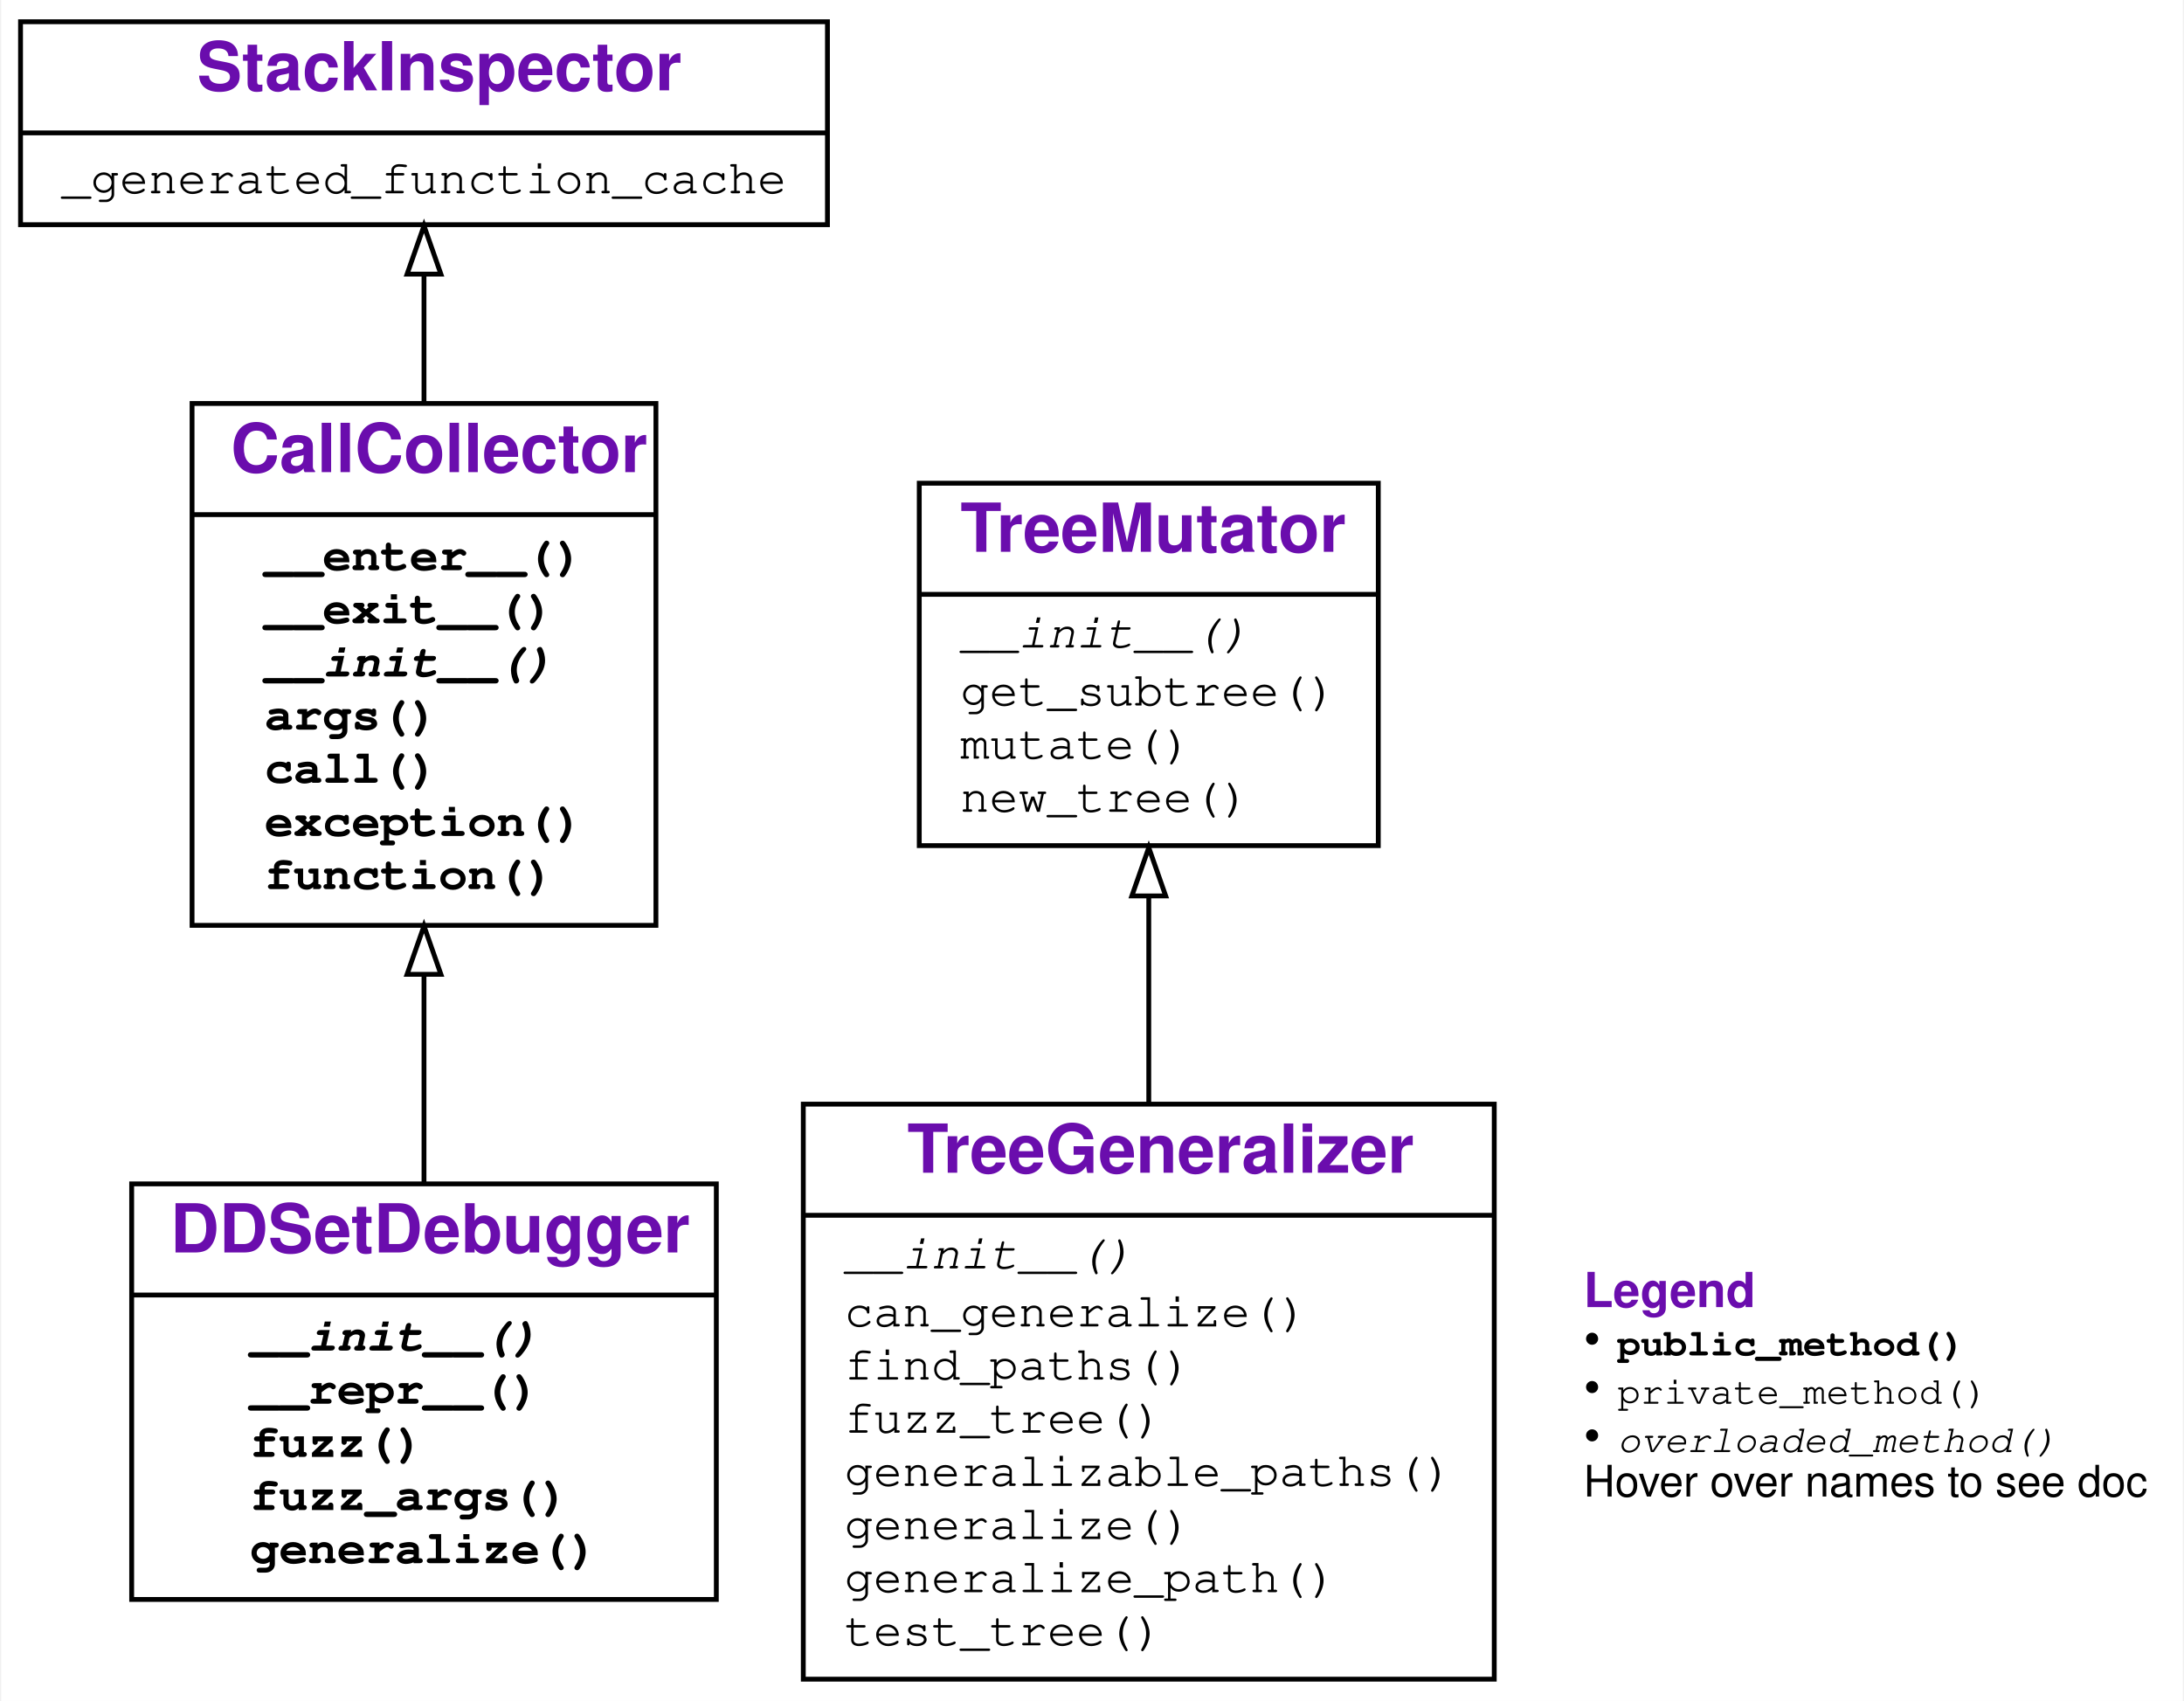
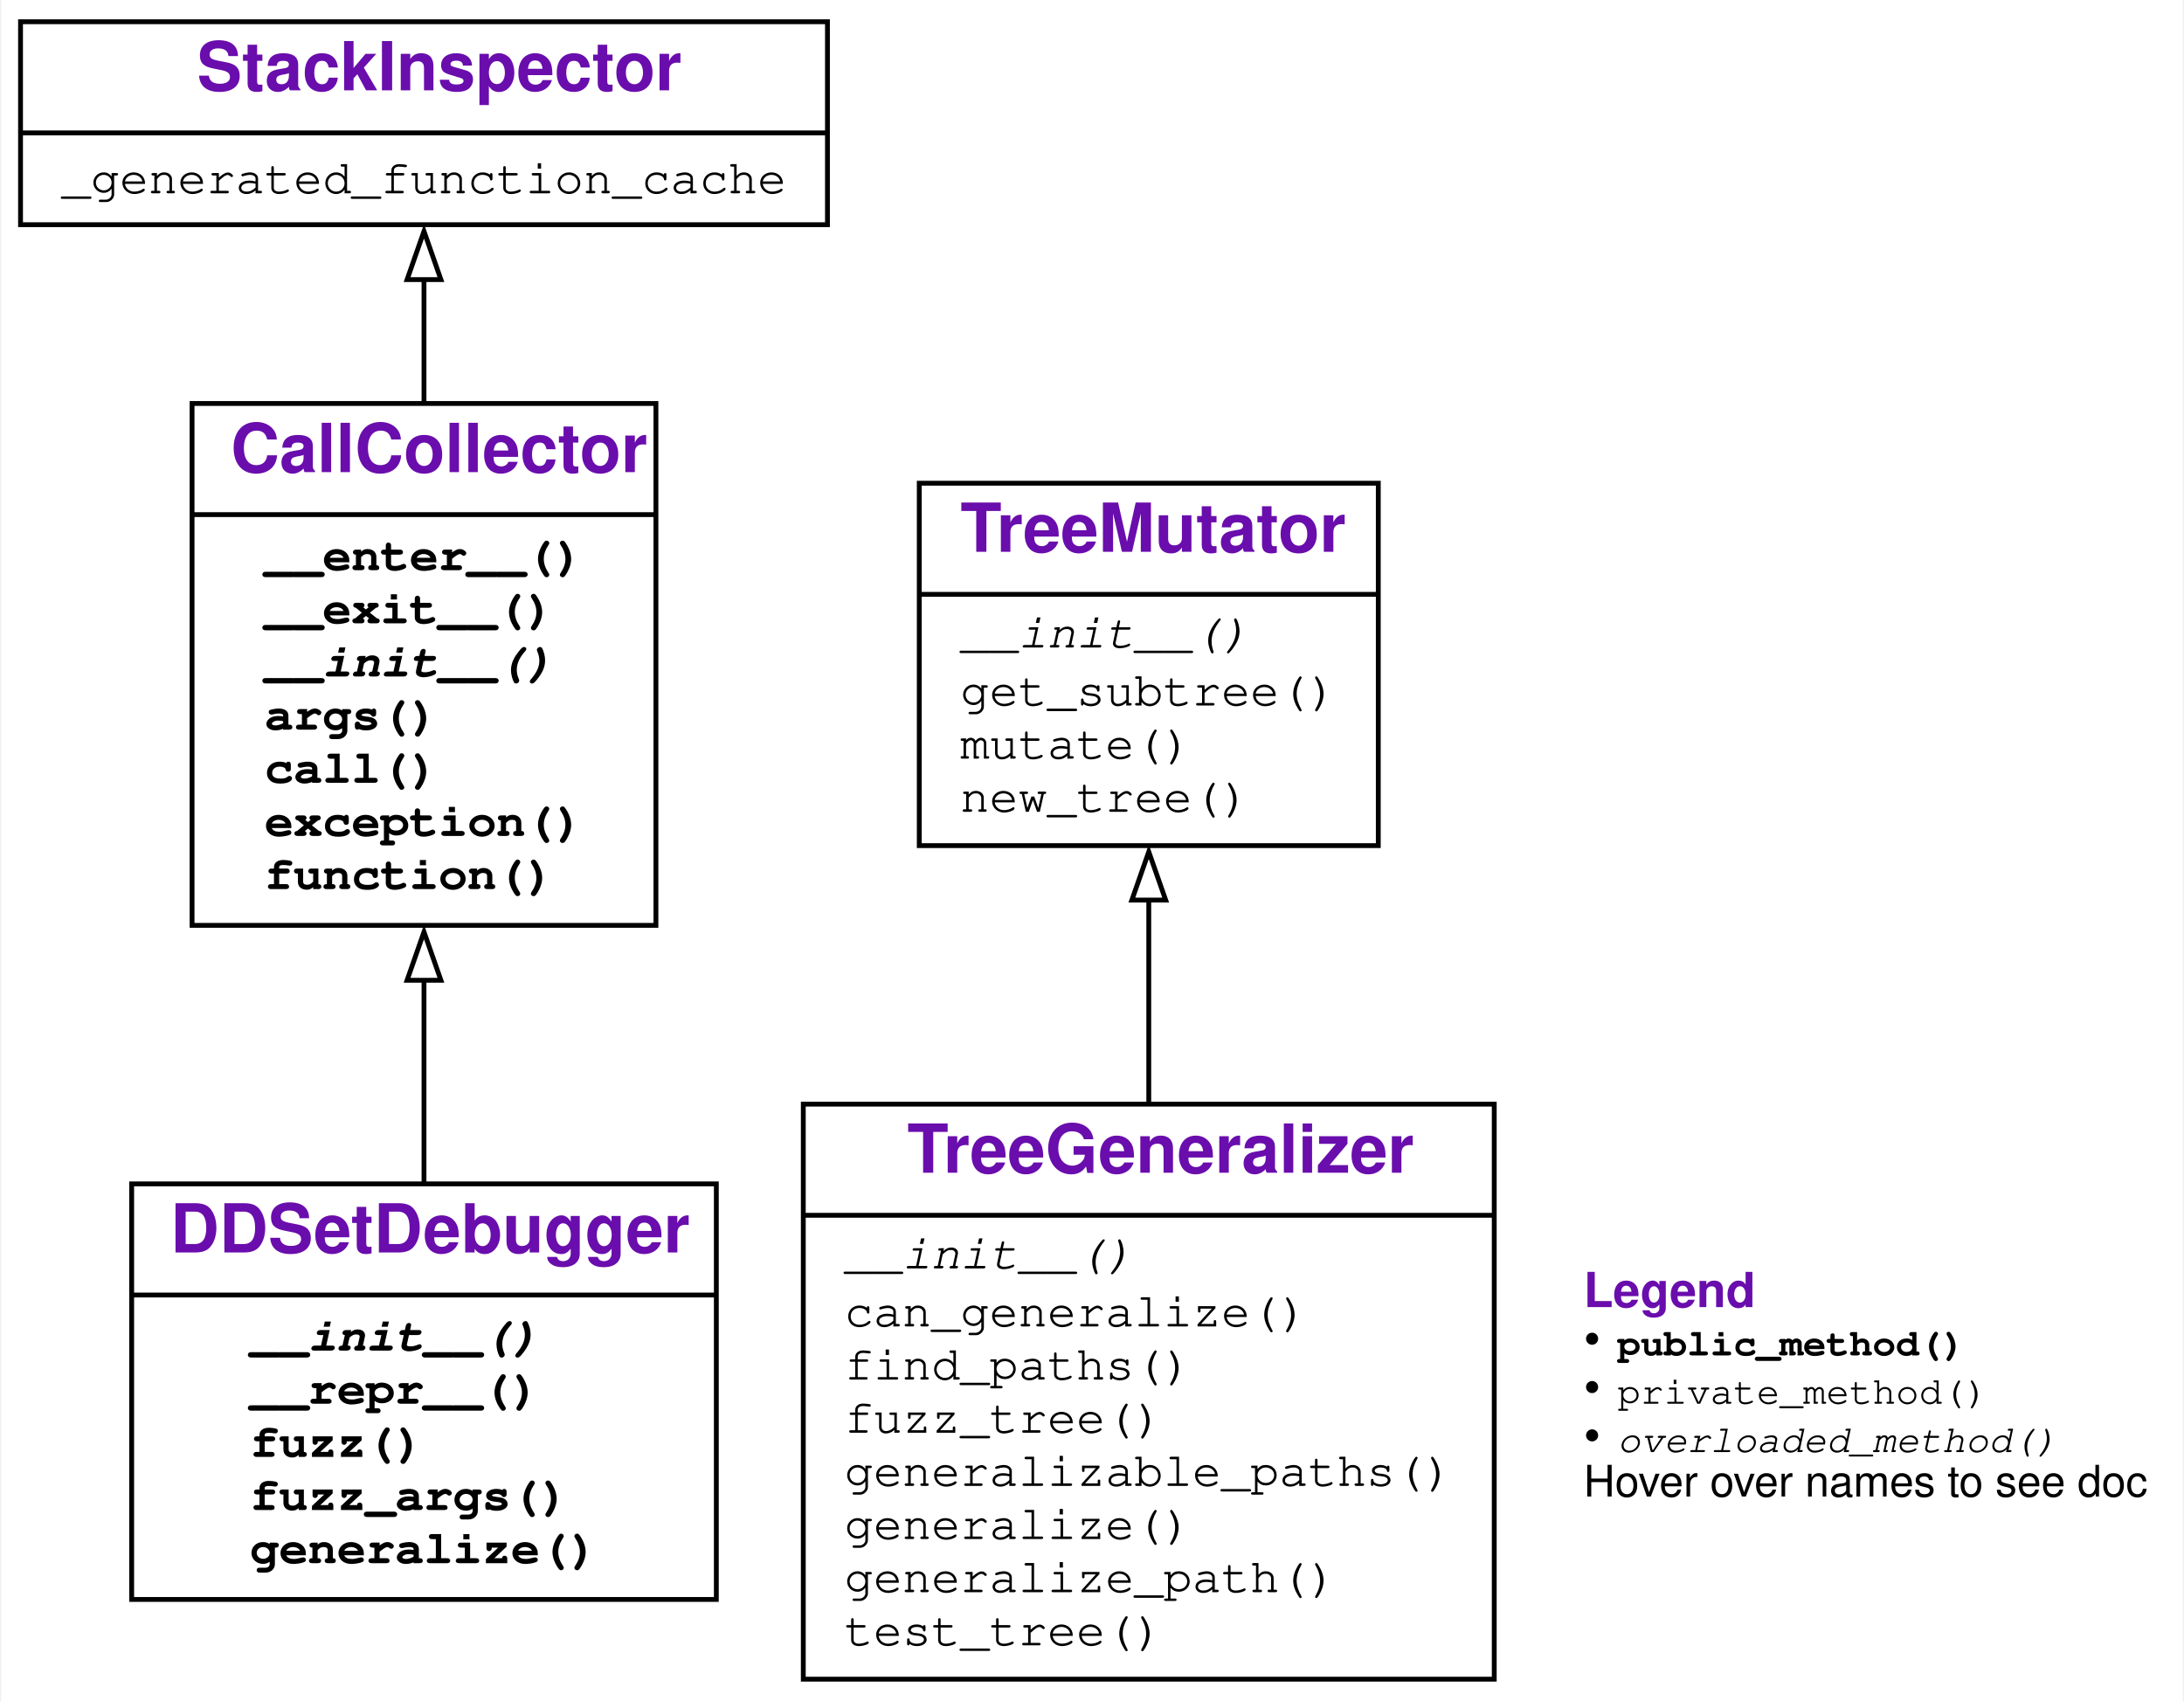
<svg xmlns="http://www.w3.org/2000/svg" xmlns:xlink="http://www.w3.org/1999/xlink" width="452pt" height="352pt" viewBox="0.00 0.00 451.50 352.00">
  <g id="graph0" class="graph" transform="scale(1 1) rotate(0) translate(4 348)">
    <g id="a_graph0">
      <a xlink:title="DDSetDebugger class hierarchy">
-         <polygon fill="white" stroke="transparent" points="-4,4 -4,-348 447.5,-348 447.5,4 -4,4" />
+         <polygon fill="white" stroke="none" points="-4,4 -4,-348 447.5,-348 447.5,4 -4,4" />
      </a>
    </g>
    <g id="node1" class="node">
      <g id="a_node1">
        <a xlink:href="#" xlink:title="class DDSetDebugger:&#10;Debugger implementing the DDSET algorithm for abstracting failure-inducing inputs.">
          <polygon fill="none" stroke="black" points="23,-17 23,-103 144,-103 144,-17 23,-17" />
          <text text-anchor="start" x="31" y="-88.8" font-family="Raleway, Helvetica, Arial, sans-serif" font-weight="bold" font-size="14.00" fill="#6a0dad">DDSetDebugger</text>
-           <polyline fill="none" stroke="black" points="23,-80 144,-80 " />
+           <polyline fill="none" stroke="black" points="23,-80 144,-80" />
          <g id="a_node1_0">
            <a xlink:href="#" xlink:title="DDSetDebugger">
              <g id="a_node1_1">
                <a xlink:href="#" xlink:title="__init__(self, grammar: Dict[str, List[Union[str, Tuple[str, Dict[str, Any]]]]], generalizer_class: Type = &lt;class 'TreeGeneralizer'&gt;, parser: Optional[fuzzingbook.Parser.Parser] = None, **kwargs: Any) -&gt; None:&#10;Constructor.&#10;`grammar` is an input grammar in fuzzingbook format.&#10;`generalizer_class` is the tree generalizer class to use&#10;(default: `TreeGeneralizer`)&#10;`parser` is the parser to use (default: `EarleyParser(grammar)`).&#10;All other keyword args are passed to the tree generalizer, notably:&#10;`fuzzer` - the fuzzer to use (default: `GrammarFuzzer`), and&#10;`log` - enables debugging output if True.">
                  <text text-anchor="start" x="47.5" y="-68.5" font-family="'Fira Mono', 'Source Code Pro', 'Courier', monospace" font-weight="bold" font-style="italic" font-size="10.00">__init__()</text>
                </a>
              </g>
              <g id="a_node1_2">
                <a xlink:href="#" xlink:title="__repr__(self) -&gt; str:&#10;Return a string representation of the generalized call.">
                  <text text-anchor="start" x="47.5" y="-57.5" font-family="'Fira Mono', 'Source Code Pro', 'Courier', monospace" font-weight="bold" font-size="10.00">__repr__()</text>
                </a>
              </g>
              <g id="a_node1_3">
                <a xlink:href="#" xlink:title="fuzz(self) -&gt; str:&#10;Return a call with arguments randomly instantiated&#10;from the abstract failure-inducing pattern.">
                  <text text-anchor="start" x="47.5" y="-46.5" font-family="'Fira Mono', 'Source Code Pro', 'Courier', monospace" font-weight="bold" font-size="10.00">fuzz()</text>
                </a>
              </g>
              <g id="a_node1_4">
                <a xlink:href="#" xlink:title="fuzz_args(self) -&gt; Dict[str, Any]:&#10;Return arguments randomly instantiated&#10;from the abstract failure-inducing pattern.">
                  <text text-anchor="start" x="47.5" y="-35.5" font-family="'Fira Mono', 'Source Code Pro', 'Courier', monospace" font-weight="bold" font-size="10.00">fuzz_args()</text>
                </a>
              </g>
              <g id="a_node1_5">
                <a xlink:href="#" xlink:title="generalize(self) -&gt; Dict[str, Any]:&#10;Generalize arguments seen. For each function argument,&#10;produce an abstract failure-inducing input that characterizes&#10;the set of inputs for which the function fails.">
                  <text text-anchor="start" x="47.5" y="-24.5" font-family="'Fira Mono', 'Source Code Pro', 'Courier', monospace" font-weight="bold" font-size="10.00">generalize()</text>
                </a>
              </g>
            </a>
          </g>
        </a>
      </g>
    </g>
    <g id="node2" class="node">
      <g id="a_node2">
        <a xlink:href="DeltaDebugger.ipynb" xlink:title="class CallCollector:&#10;Collect an exception-raising function call f().&#10;Use as `with CallCollector(): f()`">
          <polygon fill="none" stroke="black" points="35.5,-156.5 35.5,-264.5 131.5,-264.5 131.5,-156.5 35.5,-156.5" />
          <text text-anchor="start" x="43.5" y="-250.3" font-family="Raleway, Helvetica, Arial, sans-serif" font-weight="bold" font-size="14.00" fill="#6a0dad">CallCollector</text>
-           <polyline fill="none" stroke="black" points="35.5,-241.5 131.5,-241.5 " />
+           <polyline fill="none" stroke="black" points="35.5,-241.5 131.5,-241.5" />
          <g id="a_node2_6">
            <a xlink:href="#" xlink:title="CallCollector">
              <g id="a_node2_7">
                <a xlink:href="DeltaDebugger.ipynb" xlink:title="__enter__(self) -&gt; Any:&#10;Called at begin of `with` block. Turn tracing on.">
                  <text text-anchor="start" x="50.5" y="-230" font-family="'Fira Mono', 'Source Code Pro', 'Courier', monospace" font-weight="bold" font-size="10.00">__enter__()</text>
                </a>
              </g>
              <g id="a_node2_8">
                <a xlink:href="DeltaDebugger.ipynb" xlink:title="__exit__(self, exc_tp: Type, exc_value: BaseException, exc_traceback: traceback) -&gt; Optional[bool]:&#10;Called at end of `with` block. Turn tracing off.">
                  <text text-anchor="start" x="50.5" y="-219" font-family="'Fira Mono', 'Source Code Pro', 'Courier', monospace" font-weight="bold" font-size="10.00">__exit__()</text>
                </a>
              </g>
              <g id="a_node2_9">
                <a xlink:href="DeltaDebugger.ipynb" xlink:title="__init__(self) -&gt; None:&#10;Initialize collector">
                  <text text-anchor="start" x="50.5" y="-208" font-family="'Fira Mono', 'Source Code Pro', 'Courier', monospace" font-weight="bold" font-style="italic" font-size="10.00">__init__()</text>
                </a>
              </g>
              <g id="a_node2_10">
                <a xlink:href="DeltaDebugger.ipynb" xlink:title="args(self) -&gt; Dict[str, Any]:&#10;Return the dictionary of collected arguments.">
                  <text text-anchor="start" x="50.5" y="-197" font-family="'Fira Mono', 'Source Code Pro', 'Courier', monospace" font-weight="bold" font-size="10.00">args()</text>
                </a>
              </g>
              <g id="a_node2_11">
                <a xlink:href="DeltaDebugger.ipynb" xlink:title="call(self, new_args: Optional[Dict[str, Any]] = None) -&gt; Any:&#10;Call collected function. If `new_args` is given,&#10;override arguments from its {var: value} entries.">
                  <text text-anchor="start" x="50.5" y="-186" font-family="'Fira Mono', 'Source Code Pro', 'Courier', monospace" font-weight="bold" font-size="10.00">call()</text>
                </a>
              </g>
              <g id="a_node2_12">
                <a xlink:href="DeltaDebugger.ipynb" xlink:title="exception(self) -&gt; Optional[BaseException]:&#10;Return the exception produced, or `None` if none.">
                  <text text-anchor="start" x="50.5" y="-175" font-family="'Fira Mono', 'Source Code Pro', 'Courier', monospace" font-weight="bold" font-size="10.00">exception()</text>
                </a>
              </g>
              <g id="a_node2_13">
                <a xlink:href="DeltaDebugger.ipynb" xlink:title="function(self) -&gt; Callable:&#10;Return the function called.">
                  <text text-anchor="start" x="50.5" y="-164" font-family="'Fira Mono', 'Source Code Pro', 'Courier', monospace" font-weight="bold" font-size="10.00">function()</text>
                </a>
              </g>
            </a>
          </g>
        </a>
      </g>
    </g>
    <g id="edge1" class="edge">
-       <path fill="none" stroke="black" d="M83.5,-103.16C83.5,-116.47 83.5,-131.5 83.5,-145.96" />
-       <polygon fill="none" stroke="black" points="80,-146.37 83.5,-156.37 87,-146.37 80,-146.37" />
+       <path fill="none" stroke="black" d="M83.5,-102.76C83.5,-115.96 83.5,-130.87 83.5,-145.26" />
+       <polygon fill="none" stroke="black" points="80,-145.14 83.5,-155.14 87,-145.14 80,-145.14" />
    </g>
    <g id="node3" class="node">
      <g id="a_node3">
        <a xlink:href="StackInspector.ipynb" xlink:title="class StackInspector:&#10;Provide functions to inspect the stack">
          <polygon fill="none" stroke="black" points="0,-301.5 0,-343.5 167,-343.5 167,-301.5 0,-301.5" />
          <text text-anchor="start" x="36.5" y="-329.3" font-family="Raleway, Helvetica, Arial, sans-serif" font-weight="bold" font-size="14.00" fill="#6a0dad">StackInspector</text>
-           <polyline fill="none" stroke="black" points="0,-320.5 167,-320.5 " />
+           <polyline fill="none" stroke="black" points="0,-320.5 167,-320.5" />
          <g id="a_node3_14">
            <a xlink:href="#" xlink:title="StackInspector">
              <g id="a_node3_15">
                <a xlink:href="StackInspector.ipynb" xlink:title="_generated_function_cache = {}">
                  <text text-anchor="start" x="8.5" y="-308" font-family="'Fira Mono', 'Source Code Pro', 'Courier', monospace" font-size="10.00">_generated_function_cache</text>
                </a>
              </g>
            </a>
          </g>
        </a>
      </g>
    </g>
    <g id="edge2" class="edge">
-       <path fill="none" stroke="black" d="M83.5,-264.57C83.5,-273.66 83.5,-282.82 83.5,-291.06" />
-       <polygon fill="none" stroke="black" points="80,-291.27 83.5,-301.27 87,-291.27 80,-291.27" />
+       <path fill="none" stroke="black" d="M83.5,-264.24C83.5,-273.21 83.5,-282.26 83.5,-290.43" />
+       <polygon fill="none" stroke="black" points="80,-290.14 83.5,-300.14 87,-290.14 80,-290.14" />
    </g>
    <g id="node4" class="node">
      <g id="a_node4">
        <a xlink:href="#" xlink:title="class TreeGeneralizer:&#10;Determine which parts of a derivation tree can be generalized.">
          <polygon fill="none" stroke="black" points="162,-0.5 162,-119.5 305,-119.5 305,-0.5 162,-0.5" />
          <text text-anchor="start" x="183.5" y="-105.3" font-family="Raleway, Helvetica, Arial, sans-serif" font-weight="bold" font-size="14.00" fill="#6a0dad">TreeGeneralizer</text>
-           <polyline fill="none" stroke="black" points="162,-96.5 305,-96.5 " />
+           <polyline fill="none" stroke="black" points="162,-96.5 305,-96.5" />
          <g id="a_node4_16">
            <a xlink:href="#" xlink:title="TreeGeneralizer">
              <g id="a_node4_17">
                <a xlink:href="#" xlink:title="__init__(self, grammar: Dict[str, List[Union[str, Tuple[str, Dict[str, Any]]]]], tree: Tuple[str, Optional[List[Any]]], test: Callable, max_tries_for_generalization: int = 10, **kwargs: Any) -&gt; None:&#10;Constructor. `grammar` and `tree` are as in `TreeMutator`.&#10;`test` is a function taking a string that either&#10;* raises an exception, indicating test failure;&#10;* or not, indicating test success.&#10;`max_tries_for_generalization` is the number of times&#10;an instantiation has to fail before it is generalized.">
                  <text text-anchor="start" x="170.5" y="-85.5" font-family="'Fira Mono', 'Source Code Pro', 'Courier', monospace" font-style="italic" font-size="10.00">__init__()</text>
                </a>
              </g>
              <g id="a_node4_18">
                <a xlink:href="#" xlink:title="can_generalize(self, path: List[int], tree: Optional[Tuple[str, Optional[List[Any]]]] = None) -&gt; bool:&#10;Return True if the subtree at `path` can be generalized.">
                  <text text-anchor="start" x="170.5" y="-73.5" font-family="'Fira Mono', 'Source Code Pro', 'Courier', monospace" font-size="10.00">can_generalize()</text>
                </a>
              </g>
              <g id="a_node4_19">
                <a xlink:href="#" xlink:title="find_paths(self, predicate: Callable[[List[int], Tuple[str, Optional[List[Any]]]], bool], path: Optional[List[int]] = None, tree: Optional[Tuple[str, Optional[List[Any]]]] = None) -&gt; List[List[int]]:&#10;Return a list of all paths for which `predicate` holds.&#10;`predicate` is a function `predicate`(`path`, `tree`), where&#10;`path` denotes a subtree in `tree`. If `predicate()` returns&#10;True, `path` is included in the returned list.">
                  <text text-anchor="start" x="170.5" y="-62.5" font-family="'Fira Mono', 'Source Code Pro', 'Courier', monospace" font-size="10.00">find_paths()</text>
                </a>
              </g>
              <g id="a_node4_20">
                <a xlink:href="#" xlink:title="fuzz_tree(self, tree: Tuple[str, Optional[List[Any]]]) -&gt; Tuple[str, Optional[List[Any]]]:&#10;Return an instantiated copy of `tree`.">
                  <text text-anchor="start" x="170.5" y="-51.5" font-family="'Fira Mono', 'Source Code Pro', 'Courier', monospace" font-size="10.00">fuzz_tree()</text>
                </a>
              </g>
              <g id="a_node4_21">
                <a xlink:href="#" xlink:title="generalizable_paths(self) -&gt; List[List[int]]:&#10;Return a list of all paths whose subtrees can be generalized.">
                  <text text-anchor="start" x="170.5" y="-40.5" font-family="'Fira Mono', 'Source Code Pro', 'Courier', monospace" font-size="10.00">generalizable_paths()</text>
                </a>
              </g>
              <g id="a_node4_22">
                <a xlink:href="#" xlink:title="generalize(self) -&gt; Tuple[str, Optional[List[Any]]]:&#10;Returns a copy of the tree in which all generalizable subtrees&#10;are generalized (= replaced by nonterminals without children)">
                  <text text-anchor="start" x="170.5" y="-29.5" font-family="'Fira Mono', 'Source Code Pro', 'Courier', monospace" font-size="10.00">generalize()</text>
                </a>
              </g>
              <g id="a_node4_23">
                <a xlink:href="#" xlink:title="generalize_path(self, path: List[int], tree: Optional[Tuple[str, Optional[List[Any]]]] = None) -&gt; Tuple[str, Optional[List[Any]]]:&#10;Return a copy of the tree in which the subtree at `path`&#10;is generalized (= replaced by a nonterminal without children)">
                  <text text-anchor="start" x="170.5" y="-18.5" font-family="'Fira Mono', 'Source Code Pro', 'Courier', monospace" font-size="10.00">generalize_path()</text>
                </a>
              </g>
              <g id="a_node4_24">
                <a xlink:href="#" xlink:title="test_tree(self, tree: Tuple[str, Optional[List[Any]]]) -&gt; bool:&#10;Return True if testing `tree` passes, else False">
                  <text text-anchor="start" x="170.5" y="-7.5" font-family="'Fira Mono', 'Source Code Pro', 'Courier', monospace" font-size="10.00">test_tree()</text>
                </a>
              </g>
            </a>
          </g>
        </a>
      </g>
    </g>
    <g id="node5" class="node">
      <g id="a_node5">
        <a xlink:href="#" xlink:title="class TreeMutator:&#10;Grammar-based mutations of derivation trees.">
          <polygon fill="none" stroke="black" points="186,-173 186,-248 281,-248 281,-173 186,-173" />
          <text text-anchor="start" x="194.5" y="-233.8" font-family="Raleway, Helvetica, Arial, sans-serif" font-weight="bold" font-size="14.00" fill="#6a0dad">TreeMutator</text>
-           <polyline fill="none" stroke="black" points="186,-225 281,-225 " />
+           <polyline fill="none" stroke="black" points="186,-225 281,-225" />
          <g id="a_node5_25">
            <a xlink:href="#" xlink:title="TreeMutator">
              <g id="a_node5_26">
                <a xlink:href="#" xlink:title="__init__(self, grammar: Dict[str, List[Union[str, Tuple[str, Dict[str, Any]]]]], tree: Tuple[str, Optional[List[Any]]], fuzzer: Optional[fuzzingbook.GrammarFuzzer.GrammarFuzzer] = None, log: Union[bool, int] = False):&#10;Constructor.&#10;`grammar` is the underlying grammar;&#10;`tree` is the tree to work on.&#10;`fuzzer` is the grammar fuzzer to use (default: `GrammarFuzzer`)">
                  <text text-anchor="start" x="194.5" y="-214" font-family="'Fira Mono', 'Source Code Pro', 'Courier', monospace" font-style="italic" font-size="10.00">__init__()</text>
                </a>
              </g>
              <g id="a_node5_27">
                <a xlink:href="#" xlink:title="get_subtree(self, path: List[int], tree: Optional[Tuple[str, Optional[List[Any]]]] = None) -&gt; Tuple[str, Optional[List[Any]]]:&#10;Access a subtree based on `path` (a list of children numbers)">
                  <text text-anchor="start" x="194.5" y="-202" font-family="'Fira Mono', 'Source Code Pro', 'Courier', monospace" font-size="10.00">get_subtree()</text>
                </a>
              </g>
              <g id="a_node5_28">
                <a xlink:href="#" xlink:title="mutate(self, path: List[int], tree: Optional[Tuple[str, Optional[List[Any]]]] = None) -&gt; Tuple[str, Optional[List[Any]]]:&#10;Return a new tree mutated at `path`">
                  <text text-anchor="start" x="194.5" y="-191" font-family="'Fira Mono', 'Source Code Pro', 'Courier', monospace" font-size="10.00">mutate()</text>
                </a>
              </g>
              <g id="a_node5_29">
                <a xlink:href="#" xlink:title="new_tree(self, start_symbol: str) -&gt; Tuple[str, Optional[List[Any]]]:&#10;Create a new subtree for &lt;start_symbol&gt;.">
                  <text text-anchor="start" x="194.5" y="-180" font-family="'Fira Mono', 'Source Code Pro', 'Courier', monospace" font-size="10.00">new_tree()</text>
                </a>
              </g>
            </a>
          </g>
        </a>
      </g>
    </g>
    <g id="edge3" class="edge">
-       <path fill="none" stroke="black" d="M233.5,-119.69C233.5,-133.9 233.5,-148.91 233.5,-162.51" />
-       <polygon fill="none" stroke="black" points="230,-162.59 233.5,-172.59 237,-162.59 230,-162.59" />
+       <path fill="none" stroke="black" d="M233.5,-119.26C233.5,-133.34 233.5,-148.22 233.5,-161.76" />
+       <polygon fill="none" stroke="black" points="230,-161.73 233.5,-171.73 237,-161.73 230,-161.73" />
    </g>
    <g id="node6" class="node">
      <text text-anchor="start" x="323.5" y="-77.5" font-family="Raleway, Helvetica, Arial, sans-serif" font-weight="bold" font-size="10.00" fill="#6a0dad">Legend</text>
      <text text-anchor="start" x="323.5" y="-67.5" font-family="Raleway, Helvetica, Arial, sans-serif" font-size="10.00">• </text>
      <text text-anchor="start" x="330.5" y="-67.5" font-family="'Fira Mono', 'Source Code Pro', 'Courier', monospace" font-weight="bold" font-size="8.00">public_method()</text>
      <text text-anchor="start" x="323.5" y="-57.5" font-family="Raleway, Helvetica, Arial, sans-serif" font-size="10.00">• </text>
      <text text-anchor="start" x="330.5" y="-57.5" font-family="'Fira Mono', 'Source Code Pro', 'Courier', monospace" font-size="8.00">private_method()</text>
      <text text-anchor="start" x="323.5" y="-47.5" font-family="Raleway, Helvetica, Arial, sans-serif" font-size="10.00">• </text>
      <text text-anchor="start" x="330.5" y="-47.5" font-family="'Fira Mono', 'Source Code Pro', 'Courier', monospace" font-style="italic" font-size="8.00">overloaded_method()</text>
      <text text-anchor="start" x="323.5" y="-38.3" font-family="Helvetica,sans-Serif" font-size="9.00">Hover over names to see doc</text>
    </g>
  </g>
</svg>
